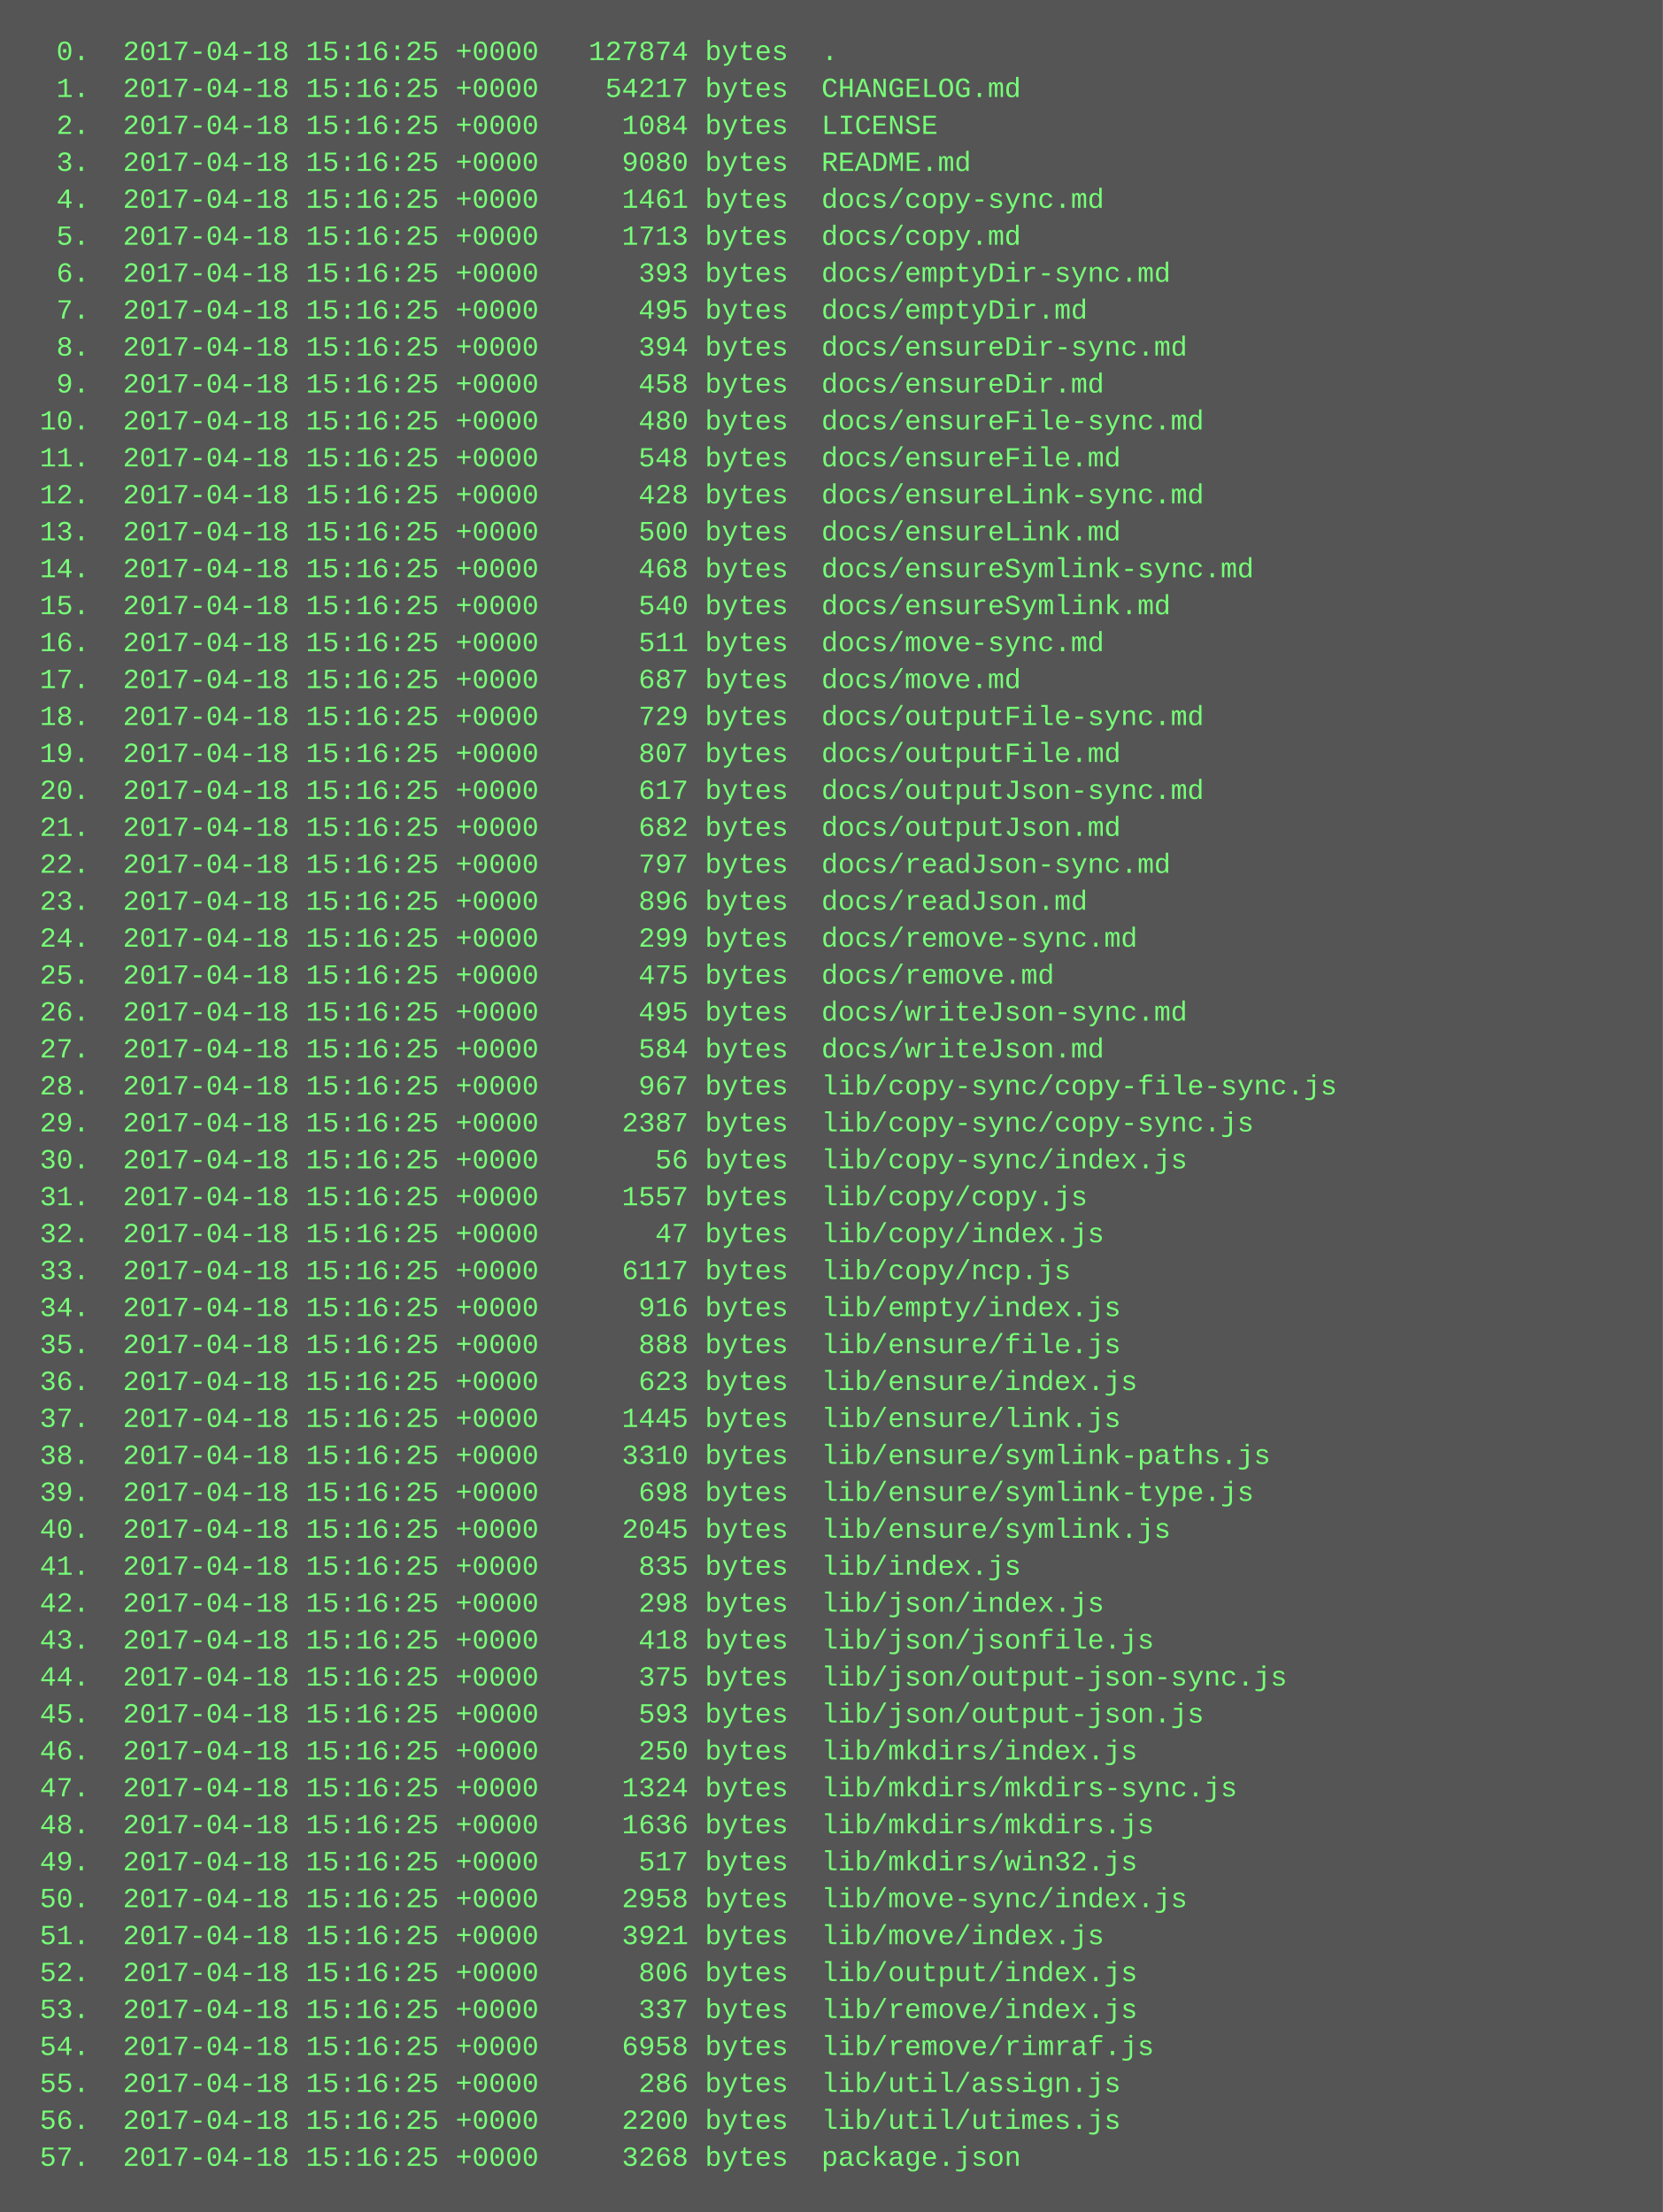
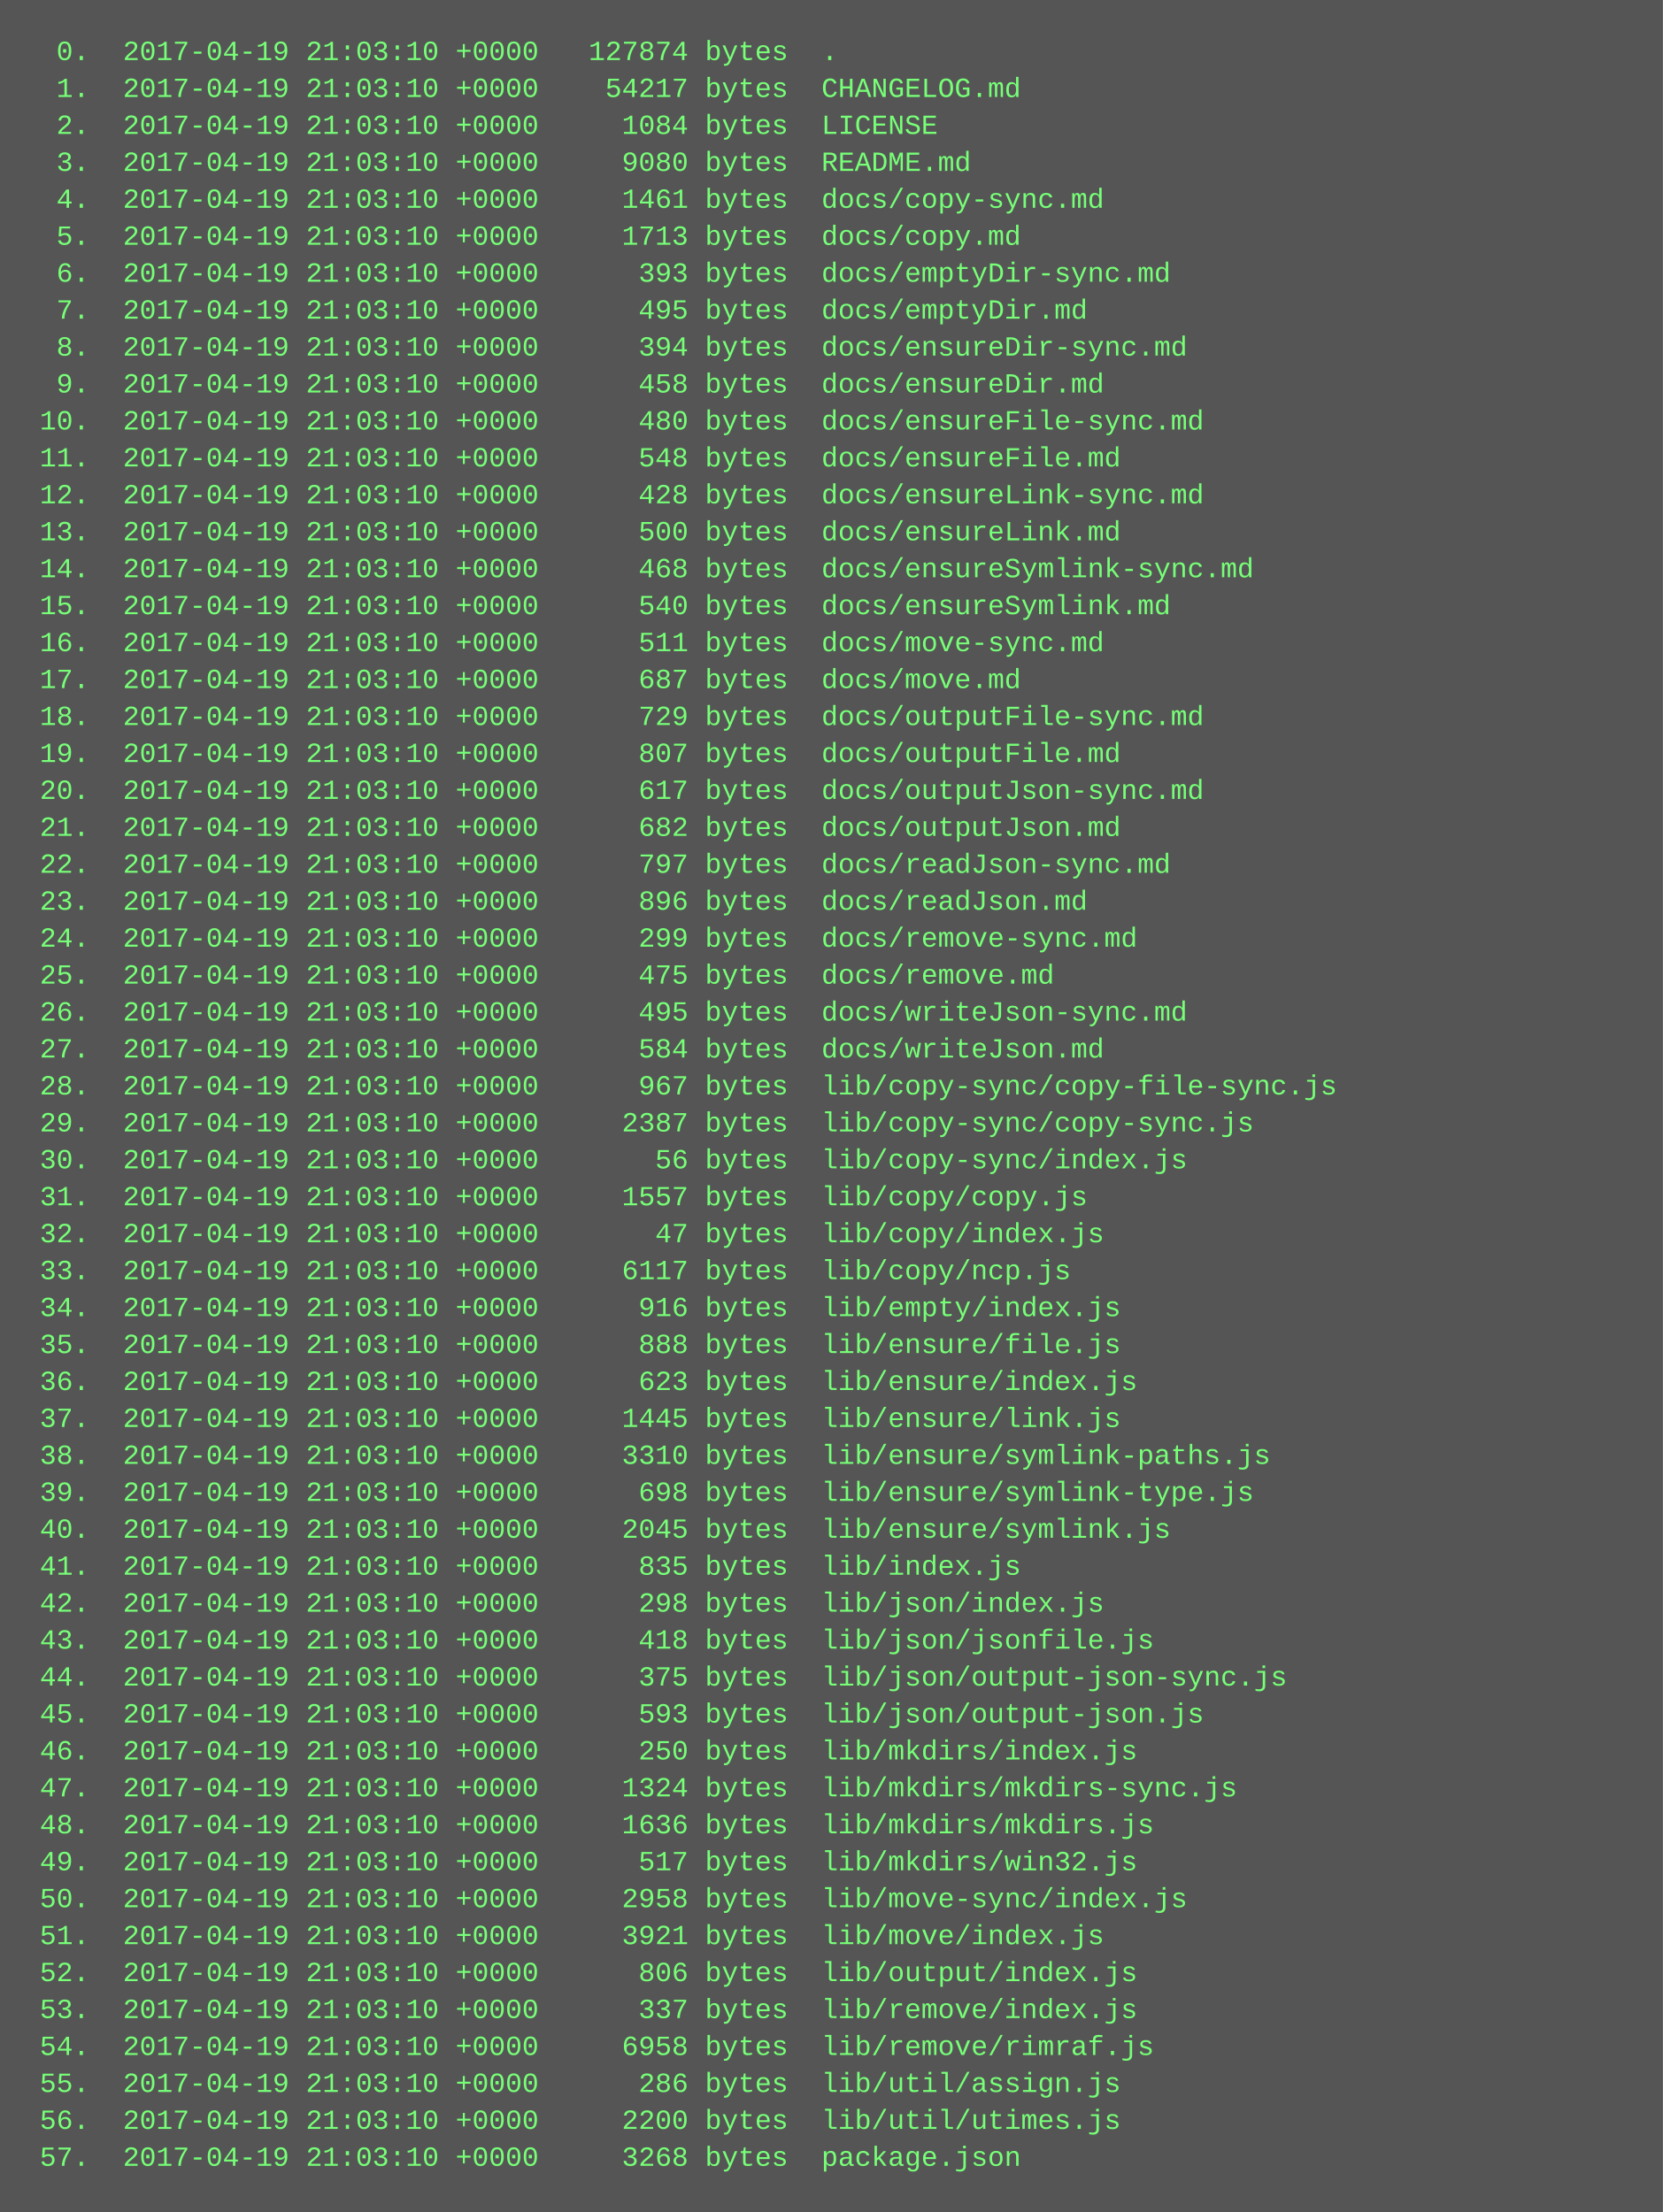
<svg xmlns="http://www.w3.org/2000/svg" height="958" width="720">
  <rect height="958" fill="#555" width="720" />
  <text fill="#7f7" font-family="Courier New" font-size="12" xml:space="preserve">
-     <tspan x="10" y="26">  0.  2017-04-18 15:16:25 +0000   127874 bytes  .</tspan>
-     <tspan x="10" y="42">  1.  2017-04-18 15:16:25 +0000    54217 bytes  CHANGELOG.md</tspan>
-     <tspan x="10" y="58">  2.  2017-04-18 15:16:25 +0000     1084 bytes  LICENSE</tspan>
-     <tspan x="10" y="74">  3.  2017-04-18 15:16:25 +0000     9080 bytes  README.md</tspan>
-     <tspan x="10" y="90">  4.  2017-04-18 15:16:25 +0000     1461 bytes  docs/copy-sync.md</tspan>
-     <tspan x="10" y="106">  5.  2017-04-18 15:16:25 +0000     1713 bytes  docs/copy.md</tspan>
-     <tspan x="10" y="122">  6.  2017-04-18 15:16:25 +0000      393 bytes  docs/emptyDir-sync.md</tspan>
-     <tspan x="10" y="138">  7.  2017-04-18 15:16:25 +0000      495 bytes  docs/emptyDir.md</tspan>
-     <tspan x="10" y="154">  8.  2017-04-18 15:16:25 +0000      394 bytes  docs/ensureDir-sync.md</tspan>
-     <tspan x="10" y="170">  9.  2017-04-18 15:16:25 +0000      458 bytes  docs/ensureDir.md</tspan>
-     <tspan x="10" y="186"> 10.  2017-04-18 15:16:25 +0000      480 bytes  docs/ensureFile-sync.md</tspan>
-     <tspan x="10" y="202"> 11.  2017-04-18 15:16:25 +0000      548 bytes  docs/ensureFile.md</tspan>
-     <tspan x="10" y="218"> 12.  2017-04-18 15:16:25 +0000      428 bytes  docs/ensureLink-sync.md</tspan>
-     <tspan x="10" y="234"> 13.  2017-04-18 15:16:25 +0000      500 bytes  docs/ensureLink.md</tspan>
-     <tspan x="10" y="250"> 14.  2017-04-18 15:16:25 +0000      468 bytes  docs/ensureSymlink-sync.md</tspan>
-     <tspan x="10" y="266"> 15.  2017-04-18 15:16:25 +0000      540 bytes  docs/ensureSymlink.md</tspan>
-     <tspan x="10" y="282"> 16.  2017-04-18 15:16:25 +0000      511 bytes  docs/move-sync.md</tspan>
-     <tspan x="10" y="298"> 17.  2017-04-18 15:16:25 +0000      687 bytes  docs/move.md</tspan>
-     <tspan x="10" y="314"> 18.  2017-04-18 15:16:25 +0000      729 bytes  docs/outputFile-sync.md</tspan>
-     <tspan x="10" y="330"> 19.  2017-04-18 15:16:25 +0000      807 bytes  docs/outputFile.md</tspan>
-     <tspan x="10" y="346"> 20.  2017-04-18 15:16:25 +0000      617 bytes  docs/outputJson-sync.md</tspan>
-     <tspan x="10" y="362"> 21.  2017-04-18 15:16:25 +0000      682 bytes  docs/outputJson.md</tspan>
-     <tspan x="10" y="378"> 22.  2017-04-18 15:16:25 +0000      797 bytes  docs/readJson-sync.md</tspan>
-     <tspan x="10" y="394"> 23.  2017-04-18 15:16:25 +0000      896 bytes  docs/readJson.md</tspan>
-     <tspan x="10" y="410"> 24.  2017-04-18 15:16:25 +0000      299 bytes  docs/remove-sync.md</tspan>
-     <tspan x="10" y="426"> 25.  2017-04-18 15:16:25 +0000      475 bytes  docs/remove.md</tspan>
-     <tspan x="10" y="442"> 26.  2017-04-18 15:16:25 +0000      495 bytes  docs/writeJson-sync.md</tspan>
-     <tspan x="10" y="458"> 27.  2017-04-18 15:16:25 +0000      584 bytes  docs/writeJson.md</tspan>
-     <tspan x="10" y="474"> 28.  2017-04-18 15:16:25 +0000      967 bytes  lib/copy-sync/copy-file-sync.js</tspan>
-     <tspan x="10" y="490"> 29.  2017-04-18 15:16:25 +0000     2387 bytes  lib/copy-sync/copy-sync.js</tspan>
-     <tspan x="10" y="506"> 30.  2017-04-18 15:16:25 +0000       56 bytes  lib/copy-sync/index.js</tspan>
-     <tspan x="10" y="522"> 31.  2017-04-18 15:16:25 +0000     1557 bytes  lib/copy/copy.js</tspan>
-     <tspan x="10" y="538"> 32.  2017-04-18 15:16:25 +0000       47 bytes  lib/copy/index.js</tspan>
-     <tspan x="10" y="554"> 33.  2017-04-18 15:16:25 +0000     6117 bytes  lib/copy/ncp.js</tspan>
-     <tspan x="10" y="570"> 34.  2017-04-18 15:16:25 +0000      916 bytes  lib/empty/index.js</tspan>
-     <tspan x="10" y="586"> 35.  2017-04-18 15:16:25 +0000      888 bytes  lib/ensure/file.js</tspan>
-     <tspan x="10" y="602"> 36.  2017-04-18 15:16:25 +0000      623 bytes  lib/ensure/index.js</tspan>
-     <tspan x="10" y="618"> 37.  2017-04-18 15:16:25 +0000     1445 bytes  lib/ensure/link.js</tspan>
-     <tspan x="10" y="634"> 38.  2017-04-18 15:16:25 +0000     3310 bytes  lib/ensure/symlink-paths.js</tspan>
-     <tspan x="10" y="650"> 39.  2017-04-18 15:16:25 +0000      698 bytes  lib/ensure/symlink-type.js</tspan>
-     <tspan x="10" y="666"> 40.  2017-04-18 15:16:25 +0000     2045 bytes  lib/ensure/symlink.js</tspan>
-     <tspan x="10" y="682"> 41.  2017-04-18 15:16:25 +0000      835 bytes  lib/index.js</tspan>
-     <tspan x="10" y="698"> 42.  2017-04-18 15:16:25 +0000      298 bytes  lib/json/index.js</tspan>
-     <tspan x="10" y="714"> 43.  2017-04-18 15:16:25 +0000      418 bytes  lib/json/jsonfile.js</tspan>
-     <tspan x="10" y="730"> 44.  2017-04-18 15:16:25 +0000      375 bytes  lib/json/output-json-sync.js</tspan>
-     <tspan x="10" y="746"> 45.  2017-04-18 15:16:25 +0000      593 bytes  lib/json/output-json.js</tspan>
-     <tspan x="10" y="762"> 46.  2017-04-18 15:16:25 +0000      250 bytes  lib/mkdirs/index.js</tspan>
-     <tspan x="10" y="778"> 47.  2017-04-18 15:16:25 +0000     1324 bytes  lib/mkdirs/mkdirs-sync.js</tspan>
-     <tspan x="10" y="794"> 48.  2017-04-18 15:16:25 +0000     1636 bytes  lib/mkdirs/mkdirs.js</tspan>
-     <tspan x="10" y="810"> 49.  2017-04-18 15:16:25 +0000      517 bytes  lib/mkdirs/win32.js</tspan>
-     <tspan x="10" y="826"> 50.  2017-04-18 15:16:25 +0000     2958 bytes  lib/move-sync/index.js</tspan>
-     <tspan x="10" y="842"> 51.  2017-04-18 15:16:25 +0000     3921 bytes  lib/move/index.js</tspan>
-     <tspan x="10" y="858"> 52.  2017-04-18 15:16:25 +0000      806 bytes  lib/output/index.js</tspan>
-     <tspan x="10" y="874"> 53.  2017-04-18 15:16:25 +0000      337 bytes  lib/remove/index.js</tspan>
-     <tspan x="10" y="890"> 54.  2017-04-18 15:16:25 +0000     6958 bytes  lib/remove/rimraf.js</tspan>
-     <tspan x="10" y="906"> 55.  2017-04-18 15:16:25 +0000      286 bytes  lib/util/assign.js</tspan>
-     <tspan x="10" y="922"> 56.  2017-04-18 15:16:25 +0000     2200 bytes  lib/util/utimes.js</tspan>
-     <tspan x="10" y="938"> 57.  2017-04-18 15:16:25 +0000     3268 bytes  package.json</tspan>
+     <tspan x="10" y="26">  0.  2017-04-19 21:03:10 +0000   127874 bytes  .</tspan>
+     <tspan x="10" y="42">  1.  2017-04-19 21:03:10 +0000    54217 bytes  CHANGELOG.md</tspan>
+     <tspan x="10" y="58">  2.  2017-04-19 21:03:10 +0000     1084 bytes  LICENSE</tspan>
+     <tspan x="10" y="74">  3.  2017-04-19 21:03:10 +0000     9080 bytes  README.md</tspan>
+     <tspan x="10" y="90">  4.  2017-04-19 21:03:10 +0000     1461 bytes  docs/copy-sync.md</tspan>
+     <tspan x="10" y="106">  5.  2017-04-19 21:03:10 +0000     1713 bytes  docs/copy.md</tspan>
+     <tspan x="10" y="122">  6.  2017-04-19 21:03:10 +0000      393 bytes  docs/emptyDir-sync.md</tspan>
+     <tspan x="10" y="138">  7.  2017-04-19 21:03:10 +0000      495 bytes  docs/emptyDir.md</tspan>
+     <tspan x="10" y="154">  8.  2017-04-19 21:03:10 +0000      394 bytes  docs/ensureDir-sync.md</tspan>
+     <tspan x="10" y="170">  9.  2017-04-19 21:03:10 +0000      458 bytes  docs/ensureDir.md</tspan>
+     <tspan x="10" y="186"> 10.  2017-04-19 21:03:10 +0000      480 bytes  docs/ensureFile-sync.md</tspan>
+     <tspan x="10" y="202"> 11.  2017-04-19 21:03:10 +0000      548 bytes  docs/ensureFile.md</tspan>
+     <tspan x="10" y="218"> 12.  2017-04-19 21:03:10 +0000      428 bytes  docs/ensureLink-sync.md</tspan>
+     <tspan x="10" y="234"> 13.  2017-04-19 21:03:10 +0000      500 bytes  docs/ensureLink.md</tspan>
+     <tspan x="10" y="250"> 14.  2017-04-19 21:03:10 +0000      468 bytes  docs/ensureSymlink-sync.md</tspan>
+     <tspan x="10" y="266"> 15.  2017-04-19 21:03:10 +0000      540 bytes  docs/ensureSymlink.md</tspan>
+     <tspan x="10" y="282"> 16.  2017-04-19 21:03:10 +0000      511 bytes  docs/move-sync.md</tspan>
+     <tspan x="10" y="298"> 17.  2017-04-19 21:03:10 +0000      687 bytes  docs/move.md</tspan>
+     <tspan x="10" y="314"> 18.  2017-04-19 21:03:10 +0000      729 bytes  docs/outputFile-sync.md</tspan>
+     <tspan x="10" y="330"> 19.  2017-04-19 21:03:10 +0000      807 bytes  docs/outputFile.md</tspan>
+     <tspan x="10" y="346"> 20.  2017-04-19 21:03:10 +0000      617 bytes  docs/outputJson-sync.md</tspan>
+     <tspan x="10" y="362"> 21.  2017-04-19 21:03:10 +0000      682 bytes  docs/outputJson.md</tspan>
+     <tspan x="10" y="378"> 22.  2017-04-19 21:03:10 +0000      797 bytes  docs/readJson-sync.md</tspan>
+     <tspan x="10" y="394"> 23.  2017-04-19 21:03:10 +0000      896 bytes  docs/readJson.md</tspan>
+     <tspan x="10" y="410"> 24.  2017-04-19 21:03:10 +0000      299 bytes  docs/remove-sync.md</tspan>
+     <tspan x="10" y="426"> 25.  2017-04-19 21:03:10 +0000      475 bytes  docs/remove.md</tspan>
+     <tspan x="10" y="442"> 26.  2017-04-19 21:03:10 +0000      495 bytes  docs/writeJson-sync.md</tspan>
+     <tspan x="10" y="458"> 27.  2017-04-19 21:03:10 +0000      584 bytes  docs/writeJson.md</tspan>
+     <tspan x="10" y="474"> 28.  2017-04-19 21:03:10 +0000      967 bytes  lib/copy-sync/copy-file-sync.js</tspan>
+     <tspan x="10" y="490"> 29.  2017-04-19 21:03:10 +0000     2387 bytes  lib/copy-sync/copy-sync.js</tspan>
+     <tspan x="10" y="506"> 30.  2017-04-19 21:03:10 +0000       56 bytes  lib/copy-sync/index.js</tspan>
+     <tspan x="10" y="522"> 31.  2017-04-19 21:03:10 +0000     1557 bytes  lib/copy/copy.js</tspan>
+     <tspan x="10" y="538"> 32.  2017-04-19 21:03:10 +0000       47 bytes  lib/copy/index.js</tspan>
+     <tspan x="10" y="554"> 33.  2017-04-19 21:03:10 +0000     6117 bytes  lib/copy/ncp.js</tspan>
+     <tspan x="10" y="570"> 34.  2017-04-19 21:03:10 +0000      916 bytes  lib/empty/index.js</tspan>
+     <tspan x="10" y="586"> 35.  2017-04-19 21:03:10 +0000      888 bytes  lib/ensure/file.js</tspan>
+     <tspan x="10" y="602"> 36.  2017-04-19 21:03:10 +0000      623 bytes  lib/ensure/index.js</tspan>
+     <tspan x="10" y="618"> 37.  2017-04-19 21:03:10 +0000     1445 bytes  lib/ensure/link.js</tspan>
+     <tspan x="10" y="634"> 38.  2017-04-19 21:03:10 +0000     3310 bytes  lib/ensure/symlink-paths.js</tspan>
+     <tspan x="10" y="650"> 39.  2017-04-19 21:03:10 +0000      698 bytes  lib/ensure/symlink-type.js</tspan>
+     <tspan x="10" y="666"> 40.  2017-04-19 21:03:10 +0000     2045 bytes  lib/ensure/symlink.js</tspan>
+     <tspan x="10" y="682"> 41.  2017-04-19 21:03:10 +0000      835 bytes  lib/index.js</tspan>
+     <tspan x="10" y="698"> 42.  2017-04-19 21:03:10 +0000      298 bytes  lib/json/index.js</tspan>
+     <tspan x="10" y="714"> 43.  2017-04-19 21:03:10 +0000      418 bytes  lib/json/jsonfile.js</tspan>
+     <tspan x="10" y="730"> 44.  2017-04-19 21:03:10 +0000      375 bytes  lib/json/output-json-sync.js</tspan>
+     <tspan x="10" y="746"> 45.  2017-04-19 21:03:10 +0000      593 bytes  lib/json/output-json.js</tspan>
+     <tspan x="10" y="762"> 46.  2017-04-19 21:03:10 +0000      250 bytes  lib/mkdirs/index.js</tspan>
+     <tspan x="10" y="778"> 47.  2017-04-19 21:03:10 +0000     1324 bytes  lib/mkdirs/mkdirs-sync.js</tspan>
+     <tspan x="10" y="794"> 48.  2017-04-19 21:03:10 +0000     1636 bytes  lib/mkdirs/mkdirs.js</tspan>
+     <tspan x="10" y="810"> 49.  2017-04-19 21:03:10 +0000      517 bytes  lib/mkdirs/win32.js</tspan>
+     <tspan x="10" y="826"> 50.  2017-04-19 21:03:10 +0000     2958 bytes  lib/move-sync/index.js</tspan>
+     <tspan x="10" y="842"> 51.  2017-04-19 21:03:10 +0000     3921 bytes  lib/move/index.js</tspan>
+     <tspan x="10" y="858"> 52.  2017-04-19 21:03:10 +0000      806 bytes  lib/output/index.js</tspan>
+     <tspan x="10" y="874"> 53.  2017-04-19 21:03:10 +0000      337 bytes  lib/remove/index.js</tspan>
+     <tspan x="10" y="890"> 54.  2017-04-19 21:03:10 +0000     6958 bytes  lib/remove/rimraf.js</tspan>
+     <tspan x="10" y="906"> 55.  2017-04-19 21:03:10 +0000      286 bytes  lib/util/assign.js</tspan>
+     <tspan x="10" y="922"> 56.  2017-04-19 21:03:10 +0000     2200 bytes  lib/util/utimes.js</tspan>
+     <tspan x="10" y="938"> 57.  2017-04-19 21:03:10 +0000     3268 bytes  package.json</tspan>
  </text>
</svg>
